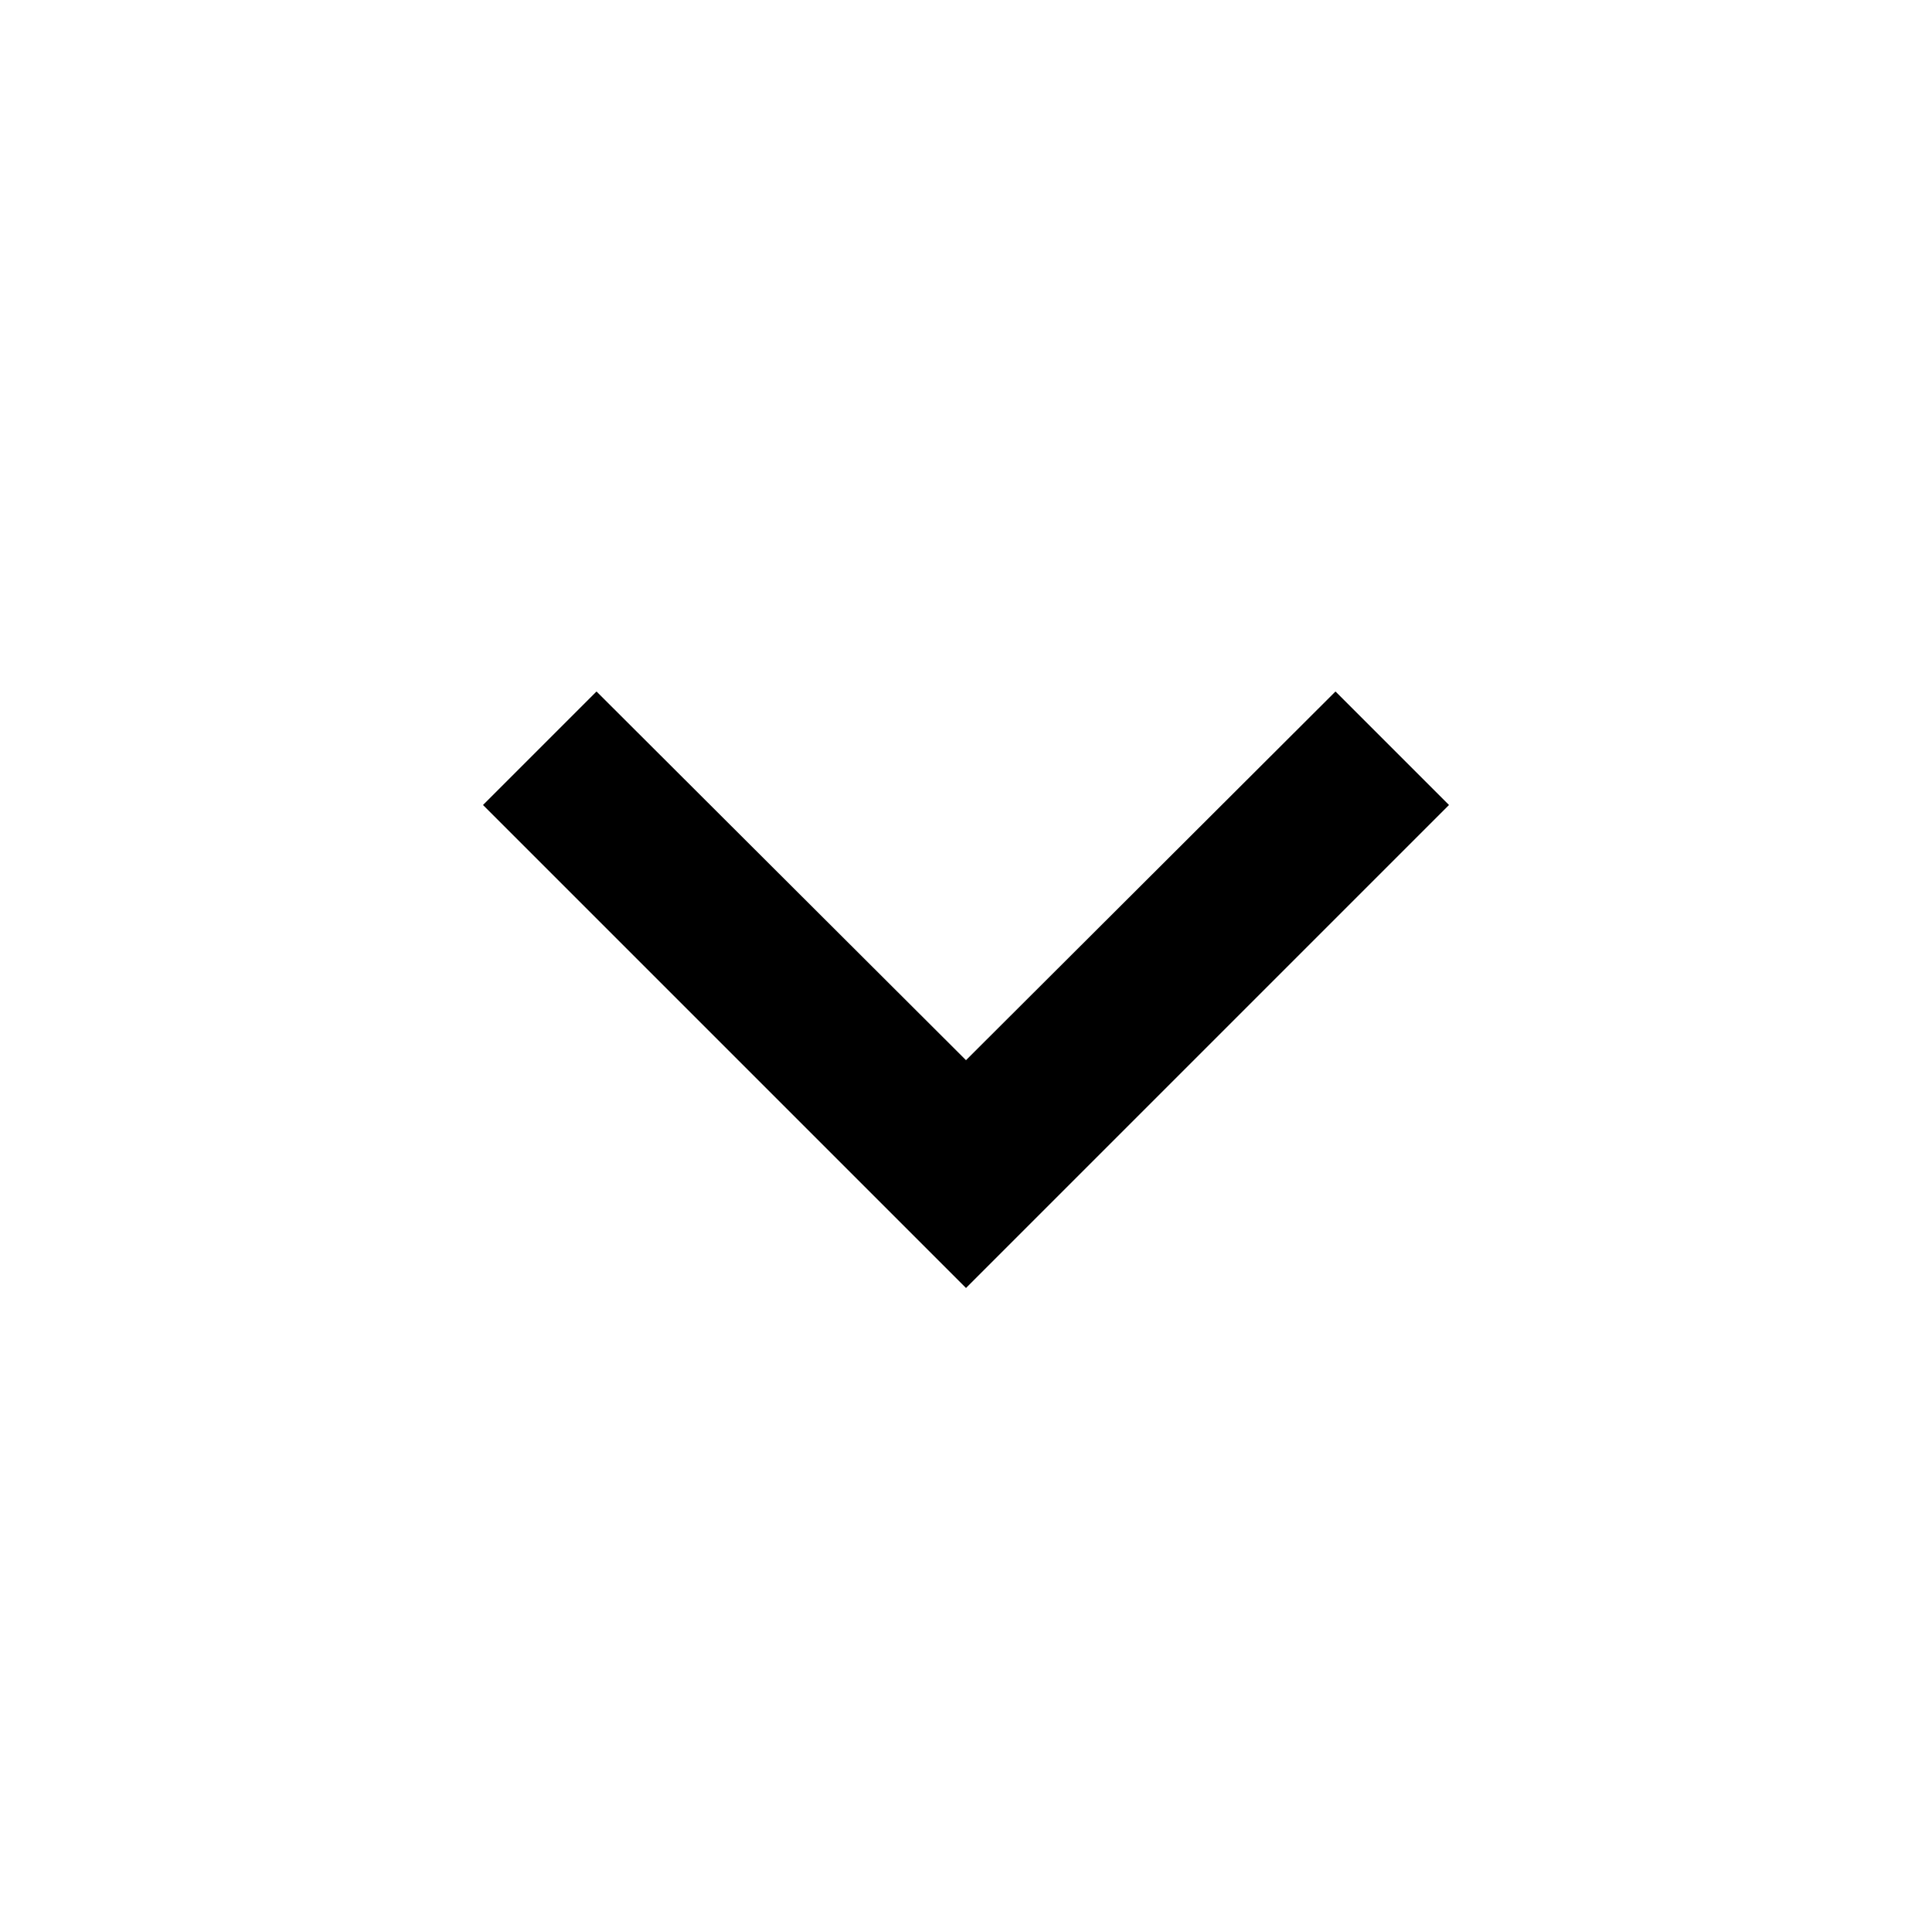
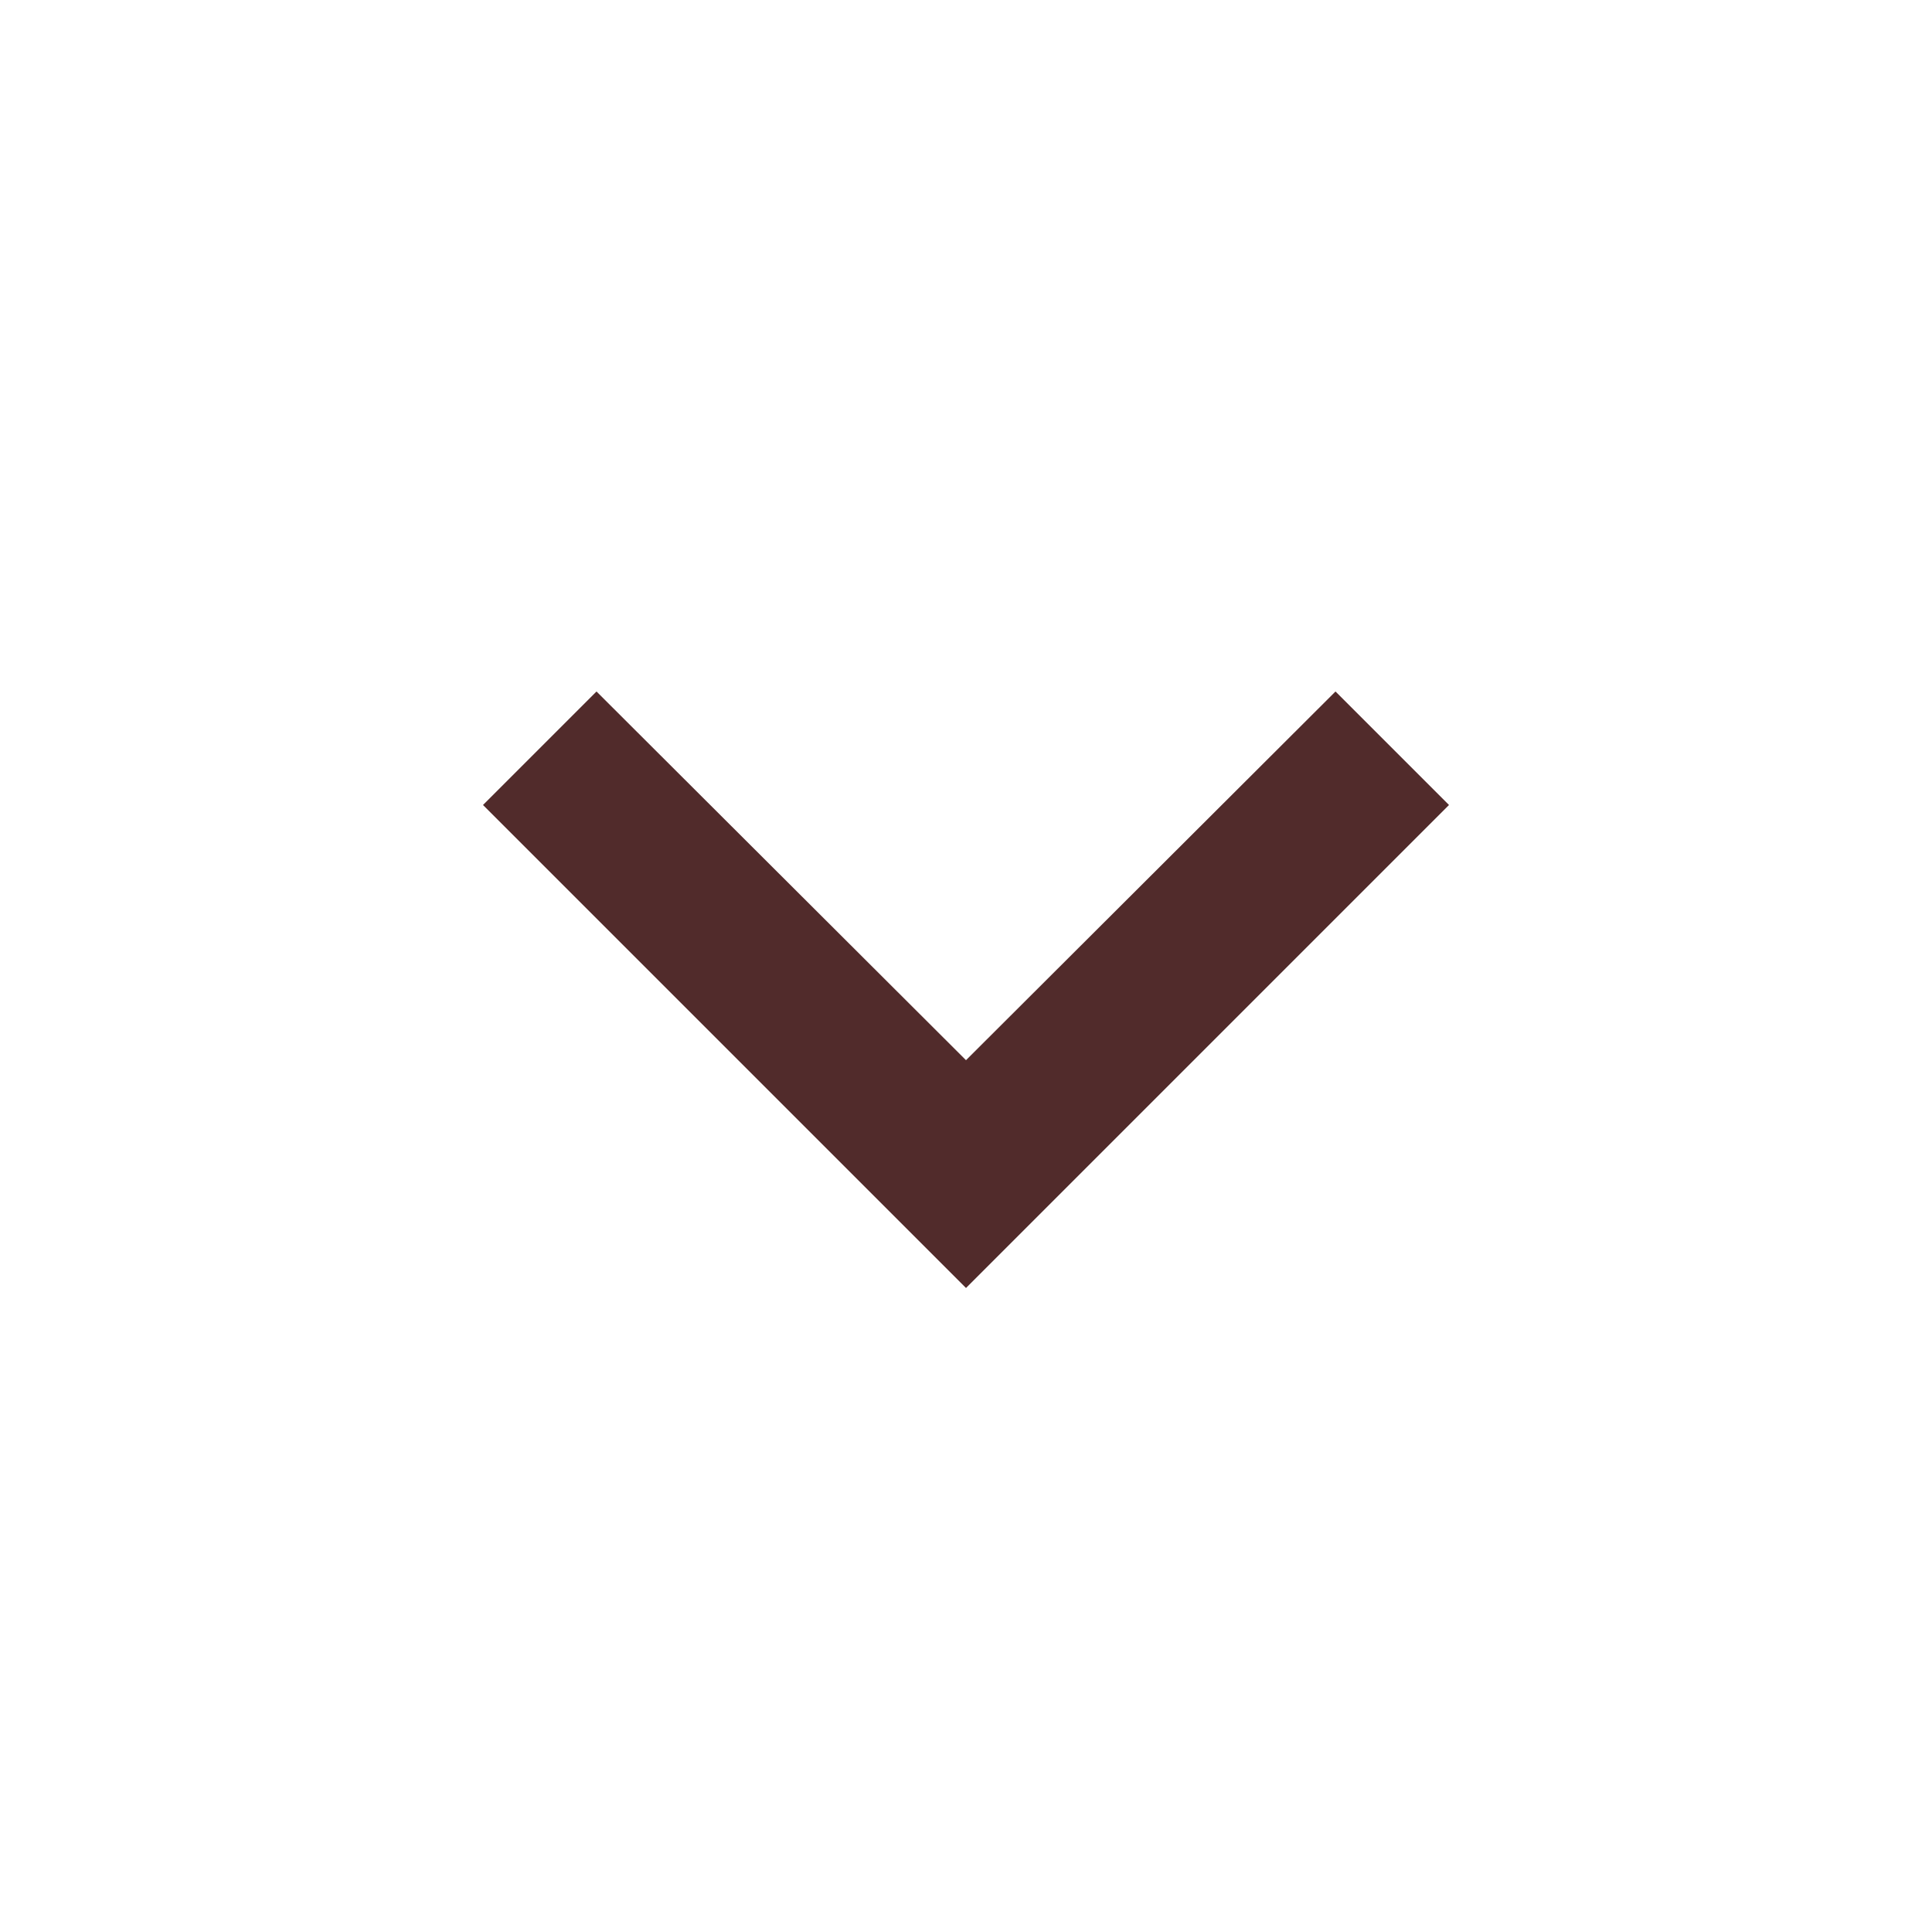
- <svg xmlns="http://www.w3.org/2000/svg" height="24" viewBox="0 0 24 24" width="24">
+ <svg xmlns="http://www.w3.org/2000/svg" height="24" viewBox="0 0 24 24" width="24" fill="#512b2b">
  <path d="M0 0h24v24H0z" fill="none" />
  <path d="M16.59 8.59L12 13.17 7.41 8.59 6 10l6 6 6-6z" />
</svg>
